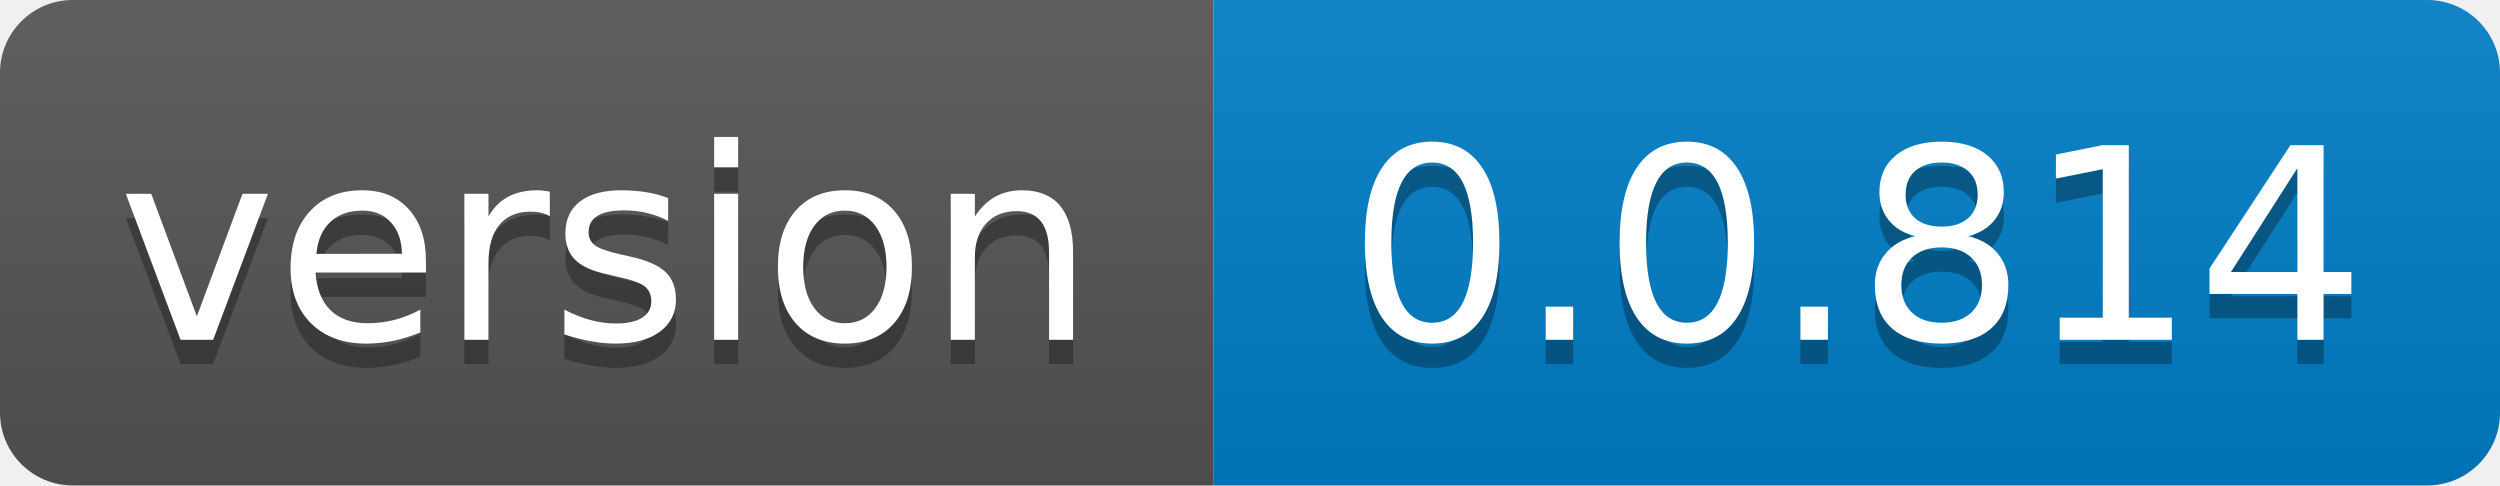
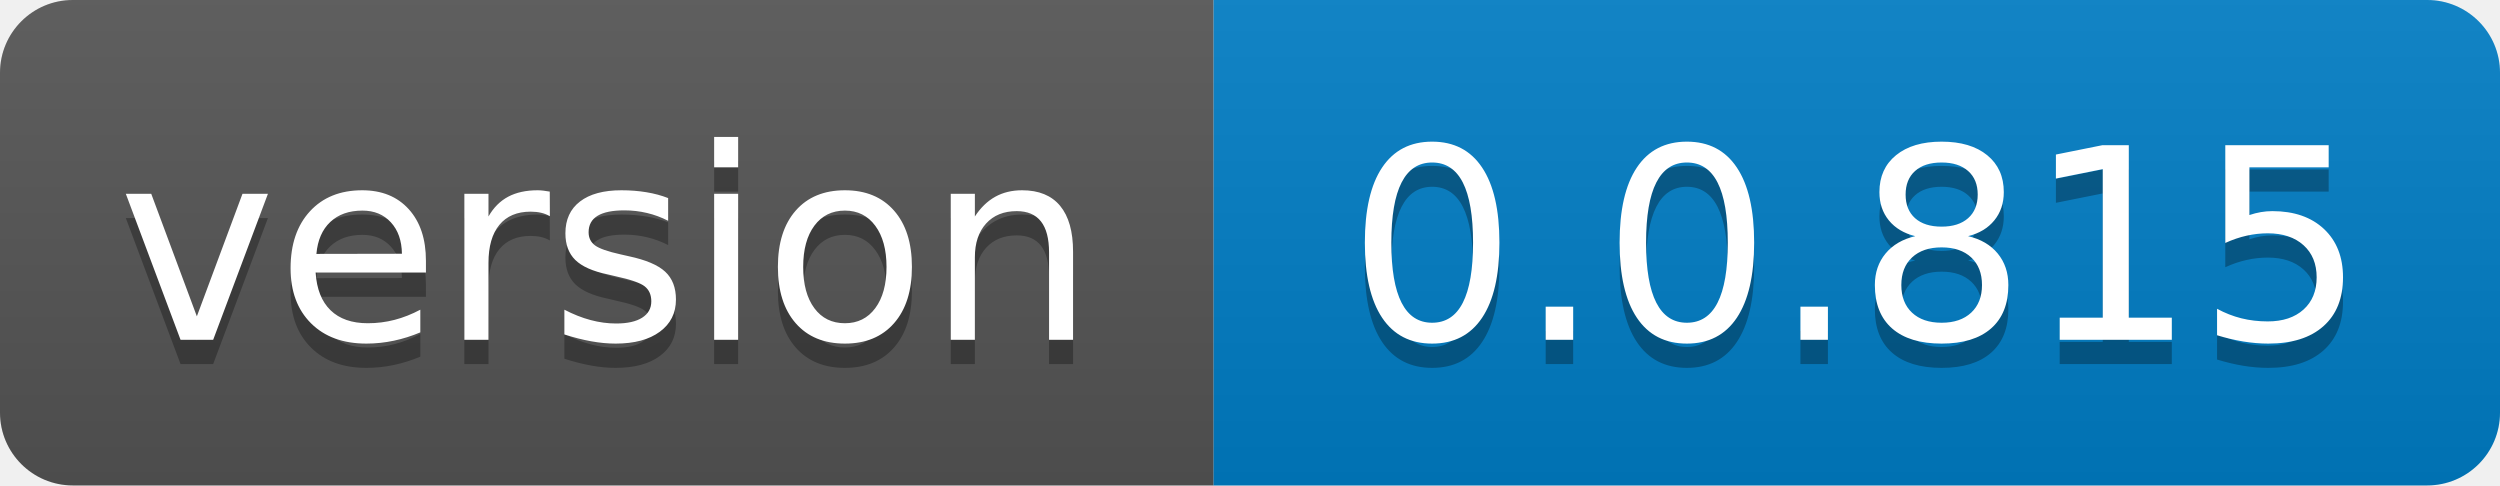
- <svg xmlns="http://www.w3.org/2000/svg" width="103" height="20" role="img" aria-label="version: 0.0.814">
+ <svg xmlns="http://www.w3.org/2000/svg" width="103" height="20" role="img" aria-label="version: 0.0.815">
  <linearGradient id="s" x2="0" y2="100%">
    <stop offset="0" stop-color="#bbb" stop-opacity=".1" />
    <stop offset="1" stop-opacity=".1" />
  </linearGradient>
  <clipPath id="r">
    <rect width="103" height="20" rx="3" fill="#fff" />
  </clipPath>
  <g clip-path="url(#r)">
    <rect width="50" height="20" fill="#555" />
    <rect x="50" width="53" height="20" fill="#007ec6" />
    <rect width="103" height="20" fill="url(#s)" />
  </g>
  <g fill="#fff" text-anchor="middle" font-family="Verdana,Geneva,DejaVu Sans,sans-serif" text-rendering="geometricPrecision" font-size="110">
    <text aria-hidden="true" x="250.0" transform="scale(.1)" textLength="400" y="150" fill="#010101" fill-opacity=".3">version</text>
    <text x="250.0" transform="scale(.1)" textLength="400" y="140" fill="#fff">version</text>
-     <text aria-hidden="true" x="765.0" transform="scale(.1)" textLength="430" y="150" fill="#010101" fill-opacity=".3">0.0.814</text>
-     <text x="765.0" transform="scale(.1)" textLength="430" y="140" fill="#fff">0.0.814</text>
+     <text aria-hidden="true" x="765.0" transform="scale(.1)" textLength="430" y="150" fill="#010101" fill-opacity=".3">0.0.815</text>
+     <text x="765.0" transform="scale(.1)" textLength="430" y="140" fill="#fff">0.0.815</text>
  </g>
</svg>
